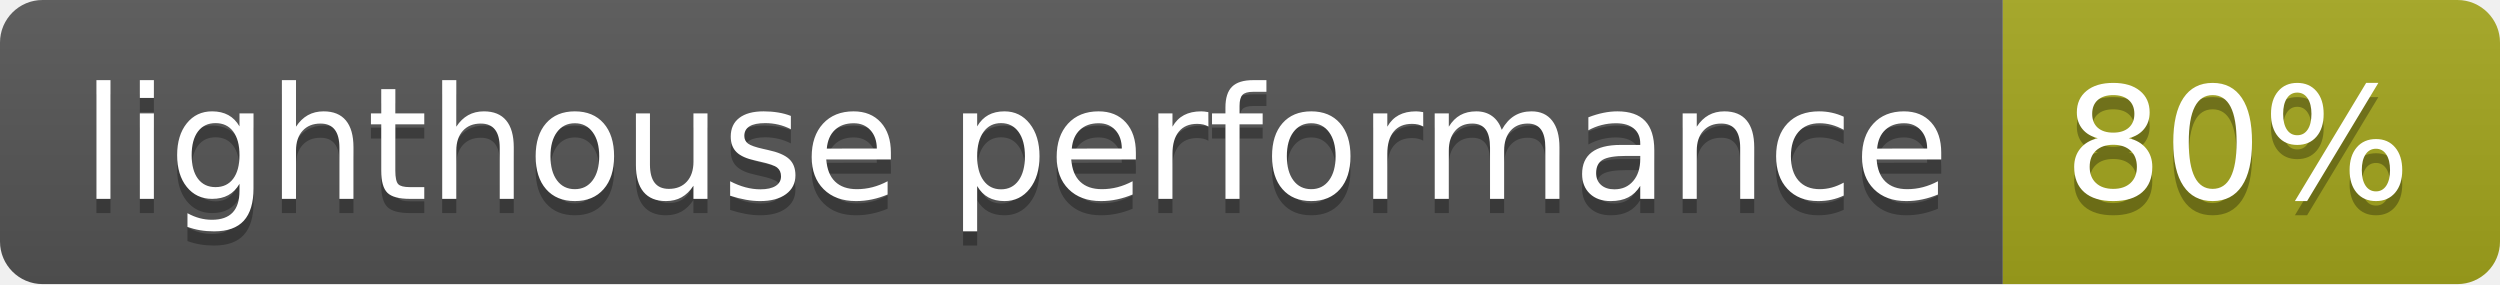
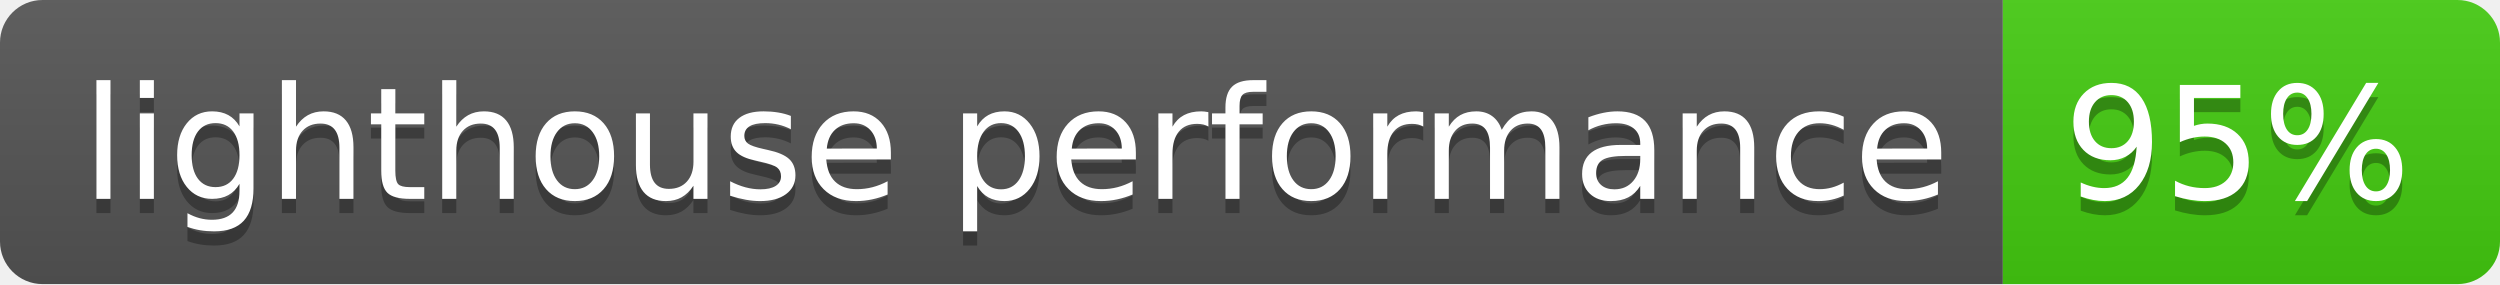
- <svg xmlns="http://www.w3.org/2000/svg" width="176" height="20" role="img" aria-label="lighthouse performance: 80%">
+ <svg xmlns="http://www.w3.org/2000/svg" width="176" height="20" role="img" aria-label="lighthouse performance: 95%">
  <linearGradient id="s" x2="0" y2="100%">
    <stop offset="0" stop-color="#bbb" stop-opacity=".1" />
    <stop offset="1" stop-opacity=".1" />
  </linearGradient>
  <clipPath id="r">
    <rect width="176" height="20" rx="3" fill="#fff" />
  </clipPath>
  <g clip-path="url(#r)">
    <rect width="141" height="20" fill="#555" />
-     <rect x="141" width="35" height="20" fill="#a4a61d" />
+     <rect x="141" width="35" height="20" fill="#4c1" />
    <rect width="176" height="20" fill="url(#s)" />
  </g>
  <g fill="#fff" text-anchor="middle" font-family="Verdana,Geneva,DejaVu Sans,sans-serif" text-rendering="geometricPrecision" font-size="110">
    <text aria-hidden="true" x="715" y="150" fill="#010101" fill-opacity=".3" transform="scale(.1)" textLength="1310">lighthouse performance</text>
    <text x="715" y="140" transform="scale(.1)" fill="#fff" textLength="1310">lighthouse performance</text>
-     <text aria-hidden="true" x="1575" y="150" fill="#010101" fill-opacity=".3" transform="scale(.1)" textLength="250">80%</text>
-     <text x="1575" y="140" transform="scale(.1)" fill="#fff" textLength="250">80%</text>
+     <text aria-hidden="true" x="1575" y="150" fill="#010101" fill-opacity=".3" transform="scale(.1)" textLength="250">95%</text>
+     <text x="1575" y="140" transform="scale(.1)" fill="#fff" textLength="250">95%</text>
  </g>
</svg>
